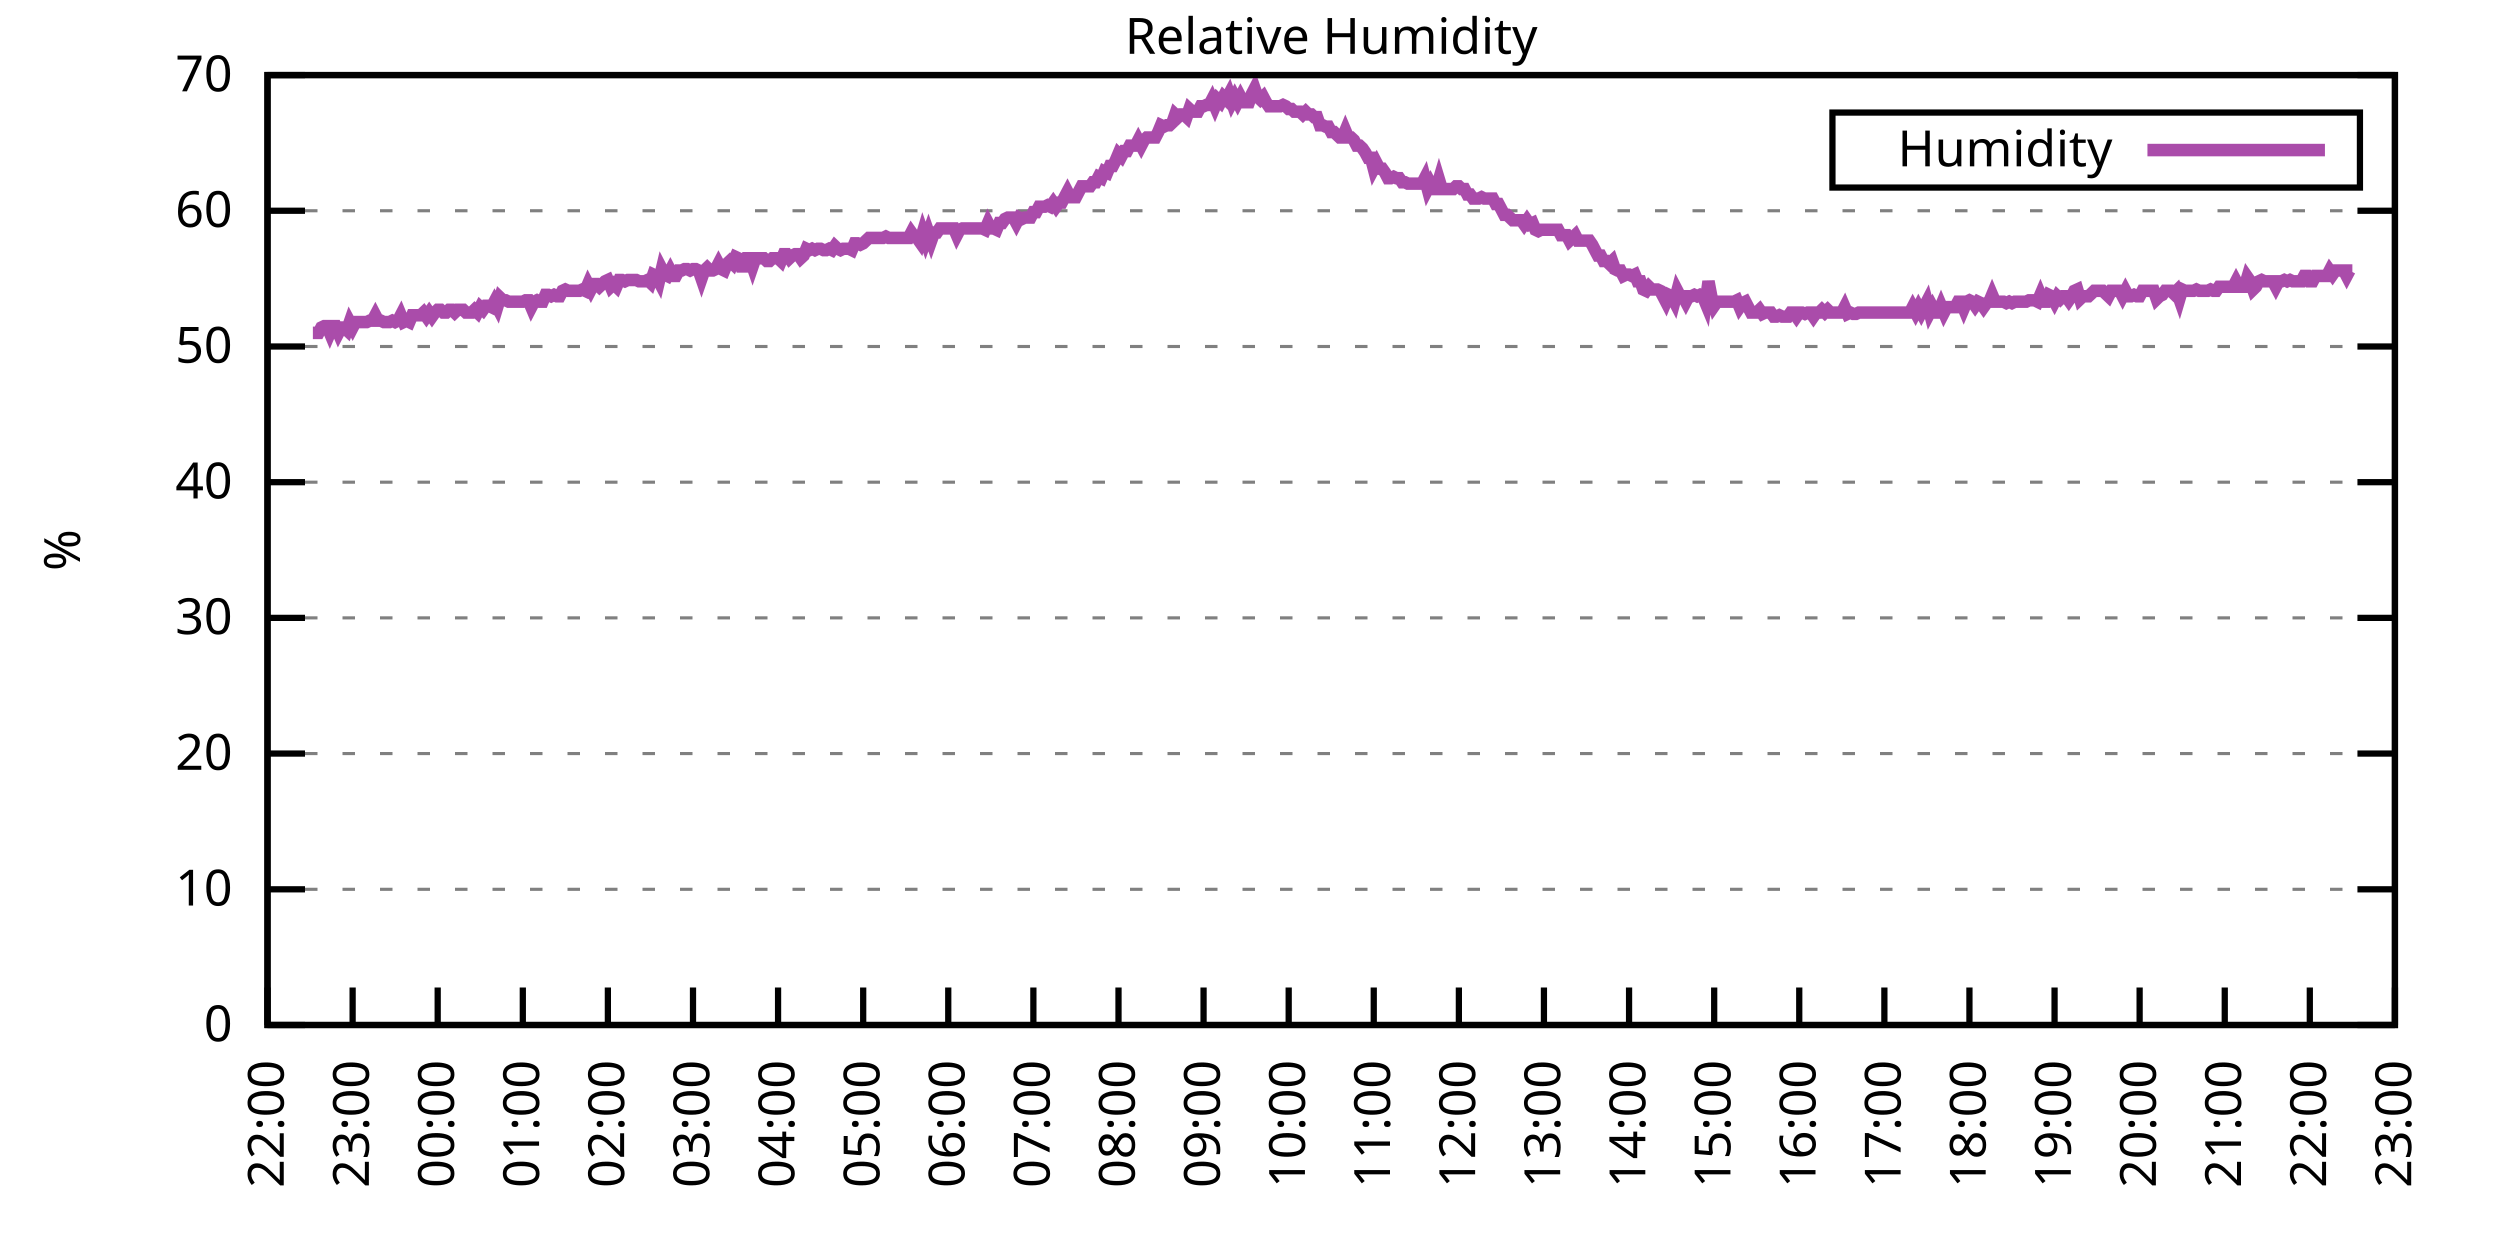
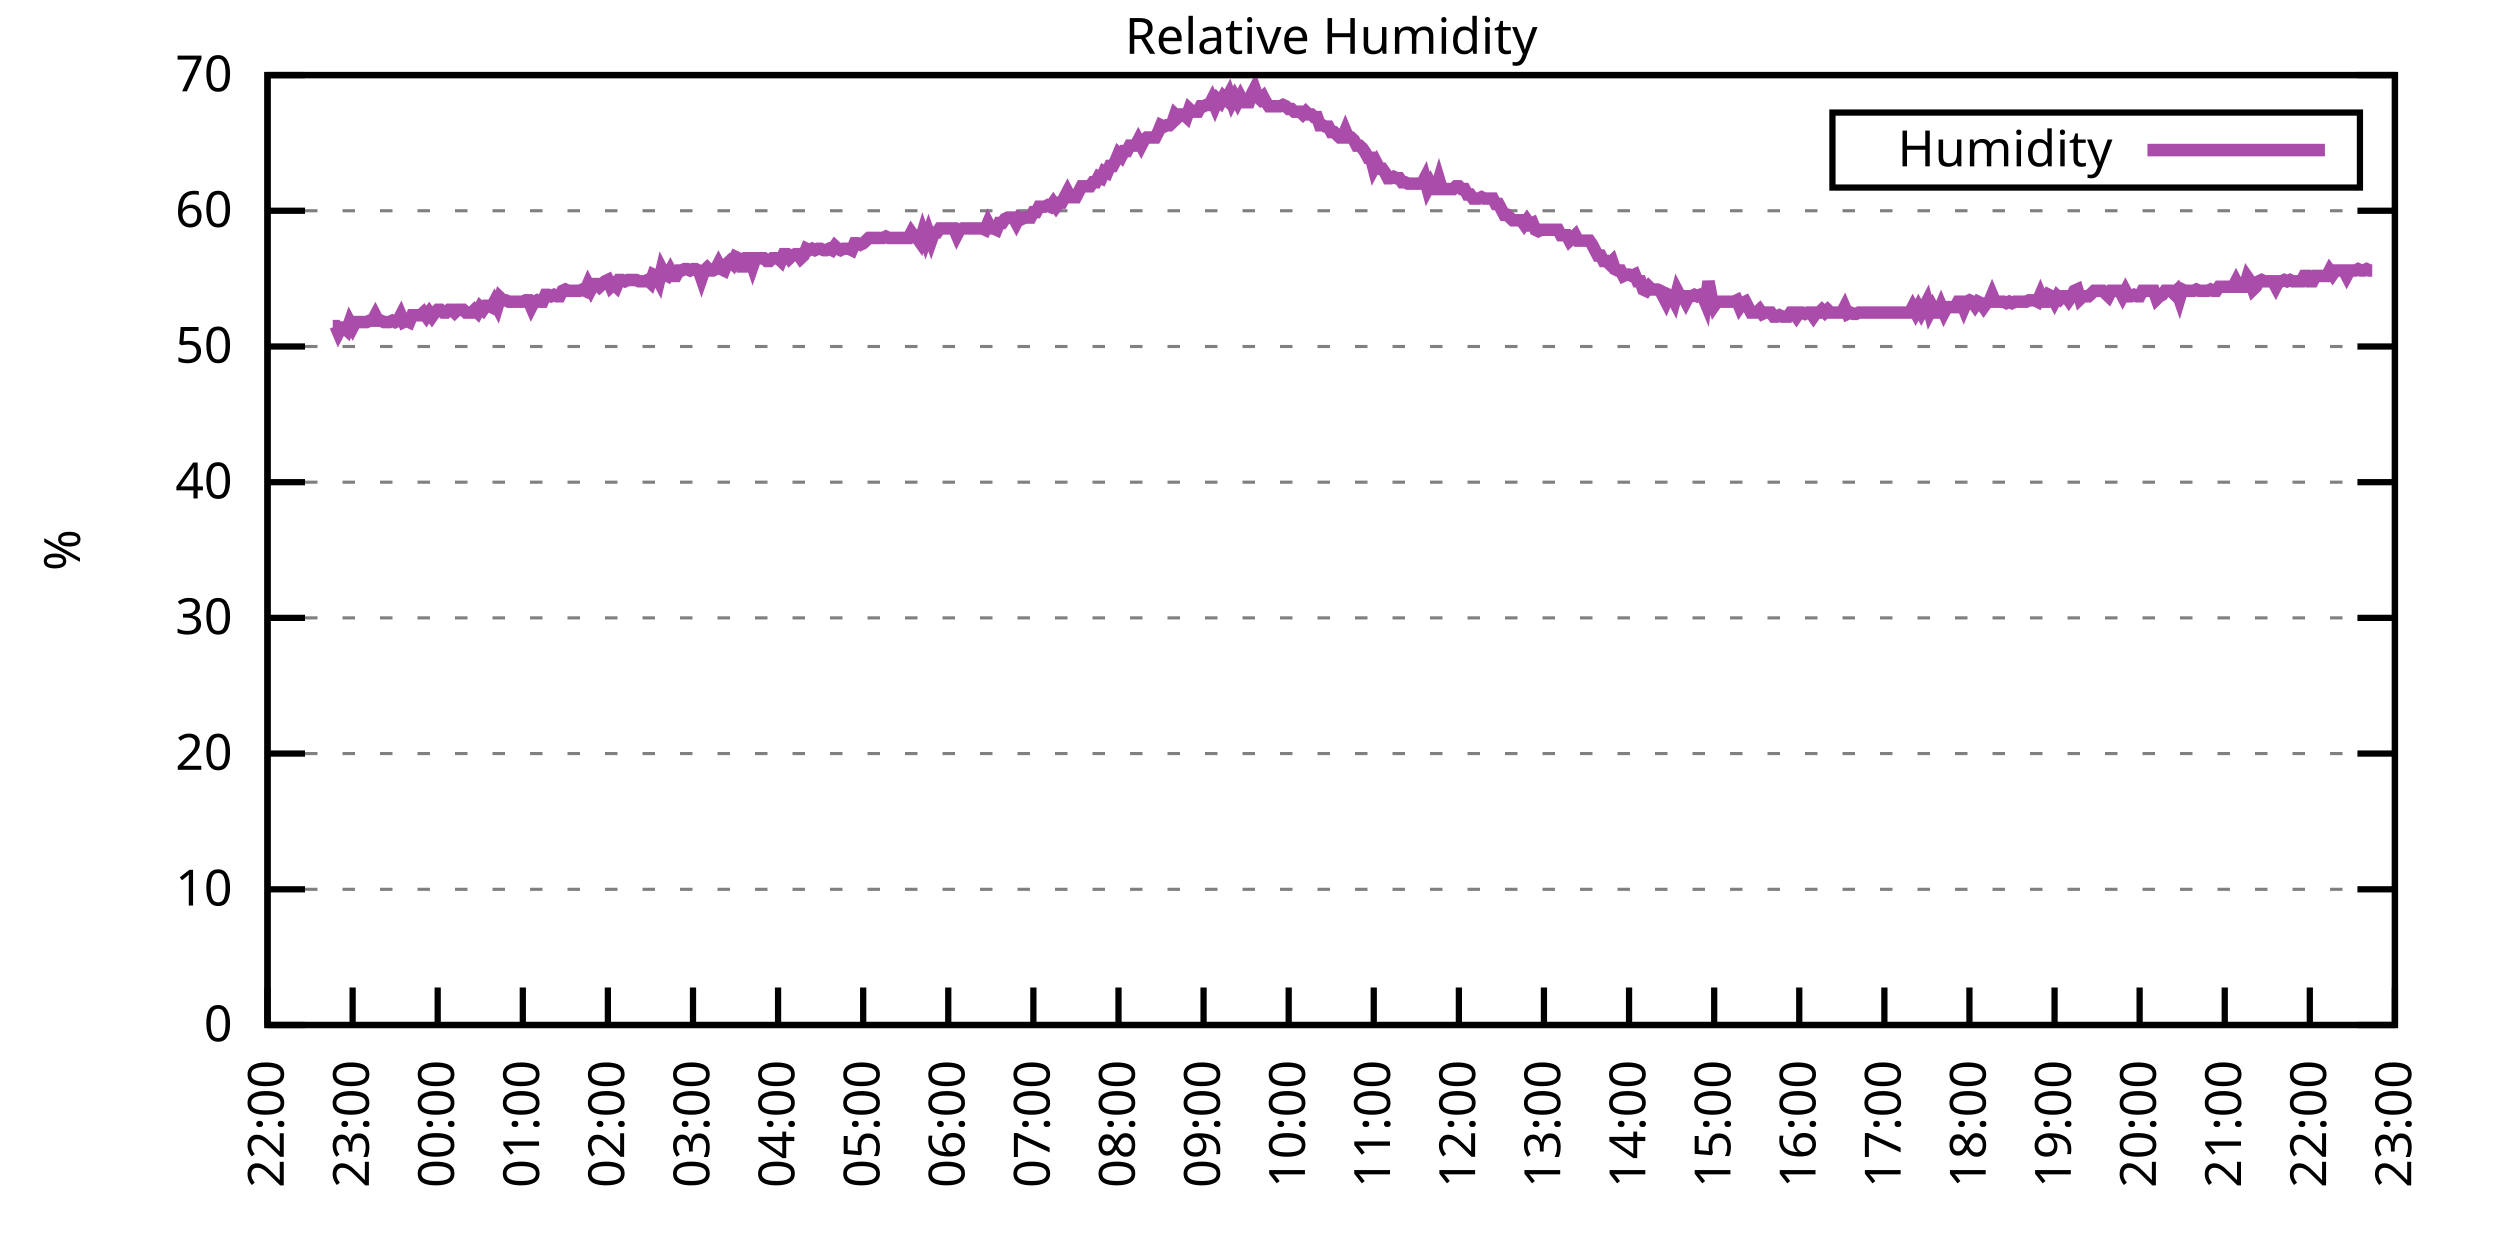
<svg xmlns="http://www.w3.org/2000/svg" xmlns:xlink="http://www.w3.org/1999/xlink" width="400" height="200" viewBox="0 0 400 200">
  <g id="gnuplot_canvas">
    <rect x="0" y="0" width="400" height="200" fill="none" />
    <defs>
      <circle id="gpDot" r="0.5" stroke-width="0.5" stroke="currentColor" />
      <path id="gpPt0" stroke-width="0.333" stroke="currentColor" d="M-1,0 h2 M0,-1 v2" />
      <path id="gpPt1" stroke-width="0.333" stroke="currentColor" d="M-1,-1 L1,1 M1,-1 L-1,1" />
      <path id="gpPt2" stroke-width="0.333" stroke="currentColor" d="M-1,0 L1,0 M0,-1 L0,1 M-1,-1 L1,1 M-1,1 L1,-1" />
      <rect id="gpPt3" stroke-width="0.333" stroke="currentColor" x="-1" y="-1" width="2" height="2" />
      <rect id="gpPt4" stroke-width="0.333" stroke="currentColor" fill="currentColor" x="-1" y="-1" width="2" height="2" />
      <circle id="gpPt5" stroke-width="0.333" stroke="currentColor" cx="0" cy="0" r="1" />
      <use xlink:href="#gpPt5" id="gpPt6" fill="currentColor" stroke="none" />
      <path id="gpPt7" stroke-width="0.333" stroke="currentColor" d="M0,-1.33 L-1.33,0.67 L1.33,0.67 z" />
      <use xlink:href="#gpPt7" id="gpPt8" fill="currentColor" stroke="none" />
      <use xlink:href="#gpPt7" id="gpPt9" stroke="currentColor" transform="rotate(180)" />
      <use xlink:href="#gpPt9" id="gpPt10" fill="currentColor" stroke="none" />
      <use xlink:href="#gpPt3" id="gpPt11" stroke="currentColor" transform="rotate(45)" />
      <use xlink:href="#gpPt11" id="gpPt12" fill="currentColor" stroke="none" />
      <path id="gpPt13" stroke-width="0.333" stroke="currentColor" d="M0,1.330 L1.265,0.411 L0.782,-1.067 L-0.782,-1.076 L-1.265,0.411 z" />
      <use xlink:href="#gpPt13" id="gpPt14" fill="currentColor" stroke="none" />
      <filter id="textbox" filterUnits="objectBoundingBox" x="0" y="0" height="1" width="1">
        <feFlood flood-color="white" flood-opacity="1" result="bgnd" />
        <feComposite in="SourceGraphic" in2="bgnd" operator="atop" />
      </filter>
      <filter id="greybox" filterUnits="objectBoundingBox" x="0" y="0" height="1" width="1">
        <feFlood flood-color="lightgrey" flood-opacity="1" result="grey" />
        <feComposite in="SourceGraphic" in2="grey" operator="atop" />
      </filter>
    </defs>
    <g fill="none" color="white" stroke="currentColor" stroke-width="1.00" stroke-linecap="butt" stroke-linejoin="miter">
</g>
    <g fill="none" color="black" stroke="currentColor" stroke-width="1.00" stroke-linecap="butt" stroke-linejoin="miter">
      <g stroke="none" shape-rendering="crispEdges">
        <polygon fill="rgb(255, 255, 255)" points="42.80,164.00 383.18,164.00 383.18,12.02 42.80,12.02 " />
      </g>
    </g>
    <g fill="none" color="black" stroke="currentColor" stroke-width="1.00" stroke-linecap="butt" stroke-linejoin="miter">
</g>
    <g fill="none" color="black" stroke="black" stroke-width="0.50" stroke-linecap="butt" stroke-linejoin="miter">
</g>
    <g fill="none" color="gray" stroke="currentColor" stroke-width="0.50" stroke-linecap="butt" stroke-linejoin="miter">
      <path stroke="gray" stroke-dasharray="2,4" class="gridline" d="M42.80,164.00 L383.19,164.00  " />
    </g>
    <g fill="none" color="gray" stroke="gray" stroke-width="1.00" stroke-linecap="butt" stroke-linejoin="miter">
</g>
    <g fill="none" color="black" stroke="currentColor" stroke-width="1.00" stroke-linecap="butt" stroke-linejoin="miter">
      <path stroke="black" d="M42.80,164.00 L48.80,164.00 M383.19,164.00 L377.19,164.00  " />
      <g transform="translate(37.20,166.60)" stroke="none" fill="black" font-family="Sans" font-size="8.00" text-anchor="end">
        <text>
          <tspan font-family="Sans"> 0</tspan>
        </text>
      </g>
    </g>
    <g fill="none" color="black" stroke="currentColor" stroke-width="1.00" stroke-linecap="butt" stroke-linejoin="miter">
</g>
    <g fill="none" color="black" stroke="black" stroke-width="0.50" stroke-linecap="butt" stroke-linejoin="miter">
</g>
    <g fill="none" color="gray" stroke="currentColor" stroke-width="0.50" stroke-linecap="butt" stroke-linejoin="miter">
      <path stroke="gray" stroke-dasharray="2,4" class="gridline" d="M42.80,142.29 L383.19,142.29  " />
    </g>
    <g fill="none" color="gray" stroke="gray" stroke-width="1.00" stroke-linecap="butt" stroke-linejoin="miter">
</g>
    <g fill="none" color="black" stroke="currentColor" stroke-width="1.00" stroke-linecap="butt" stroke-linejoin="miter">
      <path stroke="black" d="M42.80,142.29 L48.80,142.29 M383.19,142.29 L377.19,142.29  " />
      <g transform="translate(37.20,144.89)" stroke="none" fill="black" font-family="Sans" font-size="8.00" text-anchor="end">
        <text>
          <tspan font-family="Sans"> 10</tspan>
        </text>
      </g>
    </g>
    <g fill="none" color="black" stroke="currentColor" stroke-width="1.00" stroke-linecap="butt" stroke-linejoin="miter">
</g>
    <g fill="none" color="black" stroke="black" stroke-width="0.50" stroke-linecap="butt" stroke-linejoin="miter">
</g>
    <g fill="none" color="gray" stroke="currentColor" stroke-width="0.50" stroke-linecap="butt" stroke-linejoin="miter">
      <path stroke="gray" stroke-dasharray="2,4" class="gridline" d="M42.80,120.57 L383.19,120.57  " />
    </g>
    <g fill="none" color="gray" stroke="gray" stroke-width="1.00" stroke-linecap="butt" stroke-linejoin="miter">
</g>
    <g fill="none" color="black" stroke="currentColor" stroke-width="1.00" stroke-linecap="butt" stroke-linejoin="miter">
      <path stroke="black" d="M42.80,120.57 L48.80,120.57 M383.19,120.57 L377.19,120.57  " />
      <g transform="translate(37.20,123.17)" stroke="none" fill="black" font-family="Sans" font-size="8.00" text-anchor="end">
        <text>
          <tspan font-family="Sans"> 20</tspan>
        </text>
      </g>
    </g>
    <g fill="none" color="black" stroke="currentColor" stroke-width="1.00" stroke-linecap="butt" stroke-linejoin="miter">
</g>
    <g fill="none" color="black" stroke="black" stroke-width="0.50" stroke-linecap="butt" stroke-linejoin="miter">
</g>
    <g fill="none" color="gray" stroke="currentColor" stroke-width="0.50" stroke-linecap="butt" stroke-linejoin="miter">
      <path stroke="gray" stroke-dasharray="2,4" class="gridline" d="M42.80,98.86 L383.19,98.86  " />
    </g>
    <g fill="none" color="gray" stroke="gray" stroke-width="1.00" stroke-linecap="butt" stroke-linejoin="miter">
</g>
    <g fill="none" color="black" stroke="currentColor" stroke-width="1.00" stroke-linecap="butt" stroke-linejoin="miter">
      <path stroke="black" d="M42.80,98.86 L48.80,98.86 M383.19,98.86 L377.19,98.86  " />
      <g transform="translate(37.20,101.46)" stroke="none" fill="black" font-family="Sans" font-size="8.00" text-anchor="end">
        <text>
          <tspan font-family="Sans"> 30</tspan>
        </text>
      </g>
    </g>
    <g fill="none" color="black" stroke="currentColor" stroke-width="1.00" stroke-linecap="butt" stroke-linejoin="miter">
</g>
    <g fill="none" color="black" stroke="black" stroke-width="0.50" stroke-linecap="butt" stroke-linejoin="miter">
</g>
    <g fill="none" color="gray" stroke="currentColor" stroke-width="0.50" stroke-linecap="butt" stroke-linejoin="miter">
      <path stroke="gray" stroke-dasharray="2,4" class="gridline" d="M42.80,77.15 L383.19,77.15  " />
    </g>
    <g fill="none" color="gray" stroke="gray" stroke-width="1.00" stroke-linecap="butt" stroke-linejoin="miter">
</g>
    <g fill="none" color="black" stroke="currentColor" stroke-width="1.00" stroke-linecap="butt" stroke-linejoin="miter">
      <path stroke="black" d="M42.80,77.15 L48.80,77.15 M383.19,77.15 L377.19,77.15  " />
      <g transform="translate(37.20,79.75)" stroke="none" fill="black" font-family="Sans" font-size="8.00" text-anchor="end">
        <text>
          <tspan font-family="Sans"> 40</tspan>
        </text>
      </g>
    </g>
    <g fill="none" color="black" stroke="currentColor" stroke-width="1.00" stroke-linecap="butt" stroke-linejoin="miter">
</g>
    <g fill="none" color="black" stroke="black" stroke-width="0.50" stroke-linecap="butt" stroke-linejoin="miter">
</g>
    <g fill="none" color="gray" stroke="currentColor" stroke-width="0.50" stroke-linecap="butt" stroke-linejoin="miter">
      <path stroke="gray" stroke-dasharray="2,4" class="gridline" d="M42.80,55.44 L383.19,55.44  " />
    </g>
    <g fill="none" color="gray" stroke="gray" stroke-width="1.00" stroke-linecap="butt" stroke-linejoin="miter">
</g>
    <g fill="none" color="black" stroke="currentColor" stroke-width="1.00" stroke-linecap="butt" stroke-linejoin="miter">
      <path stroke="black" d="M42.80,55.44 L48.80,55.44 M383.19,55.44 L377.19,55.44  " />
      <g transform="translate(37.20,58.04)" stroke="none" fill="black" font-family="Sans" font-size="8.00" text-anchor="end">
        <text>
          <tspan font-family="Sans"> 50</tspan>
        </text>
      </g>
    </g>
    <g fill="none" color="black" stroke="currentColor" stroke-width="1.00" stroke-linecap="butt" stroke-linejoin="miter">
</g>
    <g fill="none" color="black" stroke="black" stroke-width="0.50" stroke-linecap="butt" stroke-linejoin="miter">
</g>
    <g fill="none" color="gray" stroke="currentColor" stroke-width="0.50" stroke-linecap="butt" stroke-linejoin="miter">
      <path stroke="gray" stroke-dasharray="2,4" class="gridline" d="M42.80,33.72 L383.19,33.72  " />
    </g>
    <g fill="none" color="gray" stroke="gray" stroke-width="1.00" stroke-linecap="butt" stroke-linejoin="miter">
</g>
    <g fill="none" color="black" stroke="currentColor" stroke-width="1.00" stroke-linecap="butt" stroke-linejoin="miter">
      <path stroke="black" d="M42.80,33.72 L48.80,33.72 M383.19,33.72 L377.19,33.72  " />
      <g transform="translate(37.20,36.32)" stroke="none" fill="black" font-family="Sans" font-size="8.00" text-anchor="end">
        <text>
          <tspan font-family="Sans"> 60</tspan>
        </text>
      </g>
    </g>
    <g fill="none" color="black" stroke="currentColor" stroke-width="1.00" stroke-linecap="butt" stroke-linejoin="miter">
</g>
    <g fill="none" color="black" stroke="black" stroke-width="0.50" stroke-linecap="butt" stroke-linejoin="miter">
</g>
    <g fill="none" color="gray" stroke="currentColor" stroke-width="0.50" stroke-linecap="butt" stroke-linejoin="miter">
      <path stroke="gray" stroke-dasharray="2,4" class="gridline" d="M42.80,12.01 L383.19,12.01  " />
    </g>
    <g fill="none" color="gray" stroke="gray" stroke-width="1.00" stroke-linecap="butt" stroke-linejoin="miter">
</g>
    <g fill="none" color="black" stroke="currentColor" stroke-width="1.00" stroke-linecap="butt" stroke-linejoin="miter">
      <path stroke="black" d="M42.80,12.01 L48.80,12.01 M383.19,12.01 L377.19,12.01  " />
      <g transform="translate(37.20,14.61)" stroke="none" fill="black" font-family="Sans" font-size="8.00" text-anchor="end">
        <text>
          <tspan font-family="Sans"> 70</tspan>
        </text>
      </g>
    </g>
    <g fill="none" color="black" stroke="currentColor" stroke-width="1.00" stroke-linecap="butt" stroke-linejoin="miter">
      <path stroke="black" d="M42.80,164.00 L42.80,158.00  " />
      <g transform="translate(45.40,169.60) rotate(270.00)" stroke="none" fill="black" font-family="Sans" font-size="8.00" text-anchor="end">
        <text>
          <tspan font-family="Sans">22:00</tspan>
        </text>
      </g>
    </g>
    <g fill="none" color="black" stroke="currentColor" stroke-width="1.00" stroke-linecap="butt" stroke-linejoin="miter">
      <path stroke="black" d="M56.42,164.00 L56.42,158.00  " />
      <g transform="translate(59.02,169.60) rotate(270.00)" stroke="none" fill="black" font-family="Sans" font-size="8.00" text-anchor="end">
        <text>
          <tspan font-family="Sans">23:00</tspan>
        </text>
      </g>
    </g>
    <g fill="none" color="black" stroke="currentColor" stroke-width="1.00" stroke-linecap="butt" stroke-linejoin="miter">
      <path stroke="black" d="M70.03,164.00 L70.03,158.00  " />
      <g transform="translate(72.63,169.60) rotate(270.00)" stroke="none" fill="black" font-family="Sans" font-size="8.00" text-anchor="end">
        <text>
          <tspan font-family="Sans">00:00</tspan>
        </text>
      </g>
    </g>
    <g fill="none" color="black" stroke="currentColor" stroke-width="1.00" stroke-linecap="butt" stroke-linejoin="miter">
      <path stroke="black" d="M83.65,164.00 L83.65,158.00  " />
      <g transform="translate(86.25,169.60) rotate(270.00)" stroke="none" fill="black" font-family="Sans" font-size="8.00" text-anchor="end">
        <text>
          <tspan font-family="Sans">01:00</tspan>
        </text>
      </g>
    </g>
    <g fill="none" color="black" stroke="currentColor" stroke-width="1.00" stroke-linecap="butt" stroke-linejoin="miter">
      <path stroke="black" d="M97.26,164.00 L97.26,158.00  " />
      <g transform="translate(99.86,169.60) rotate(270.00)" stroke="none" fill="black" font-family="Sans" font-size="8.00" text-anchor="end">
        <text>
          <tspan font-family="Sans">02:00</tspan>
        </text>
      </g>
    </g>
    <g fill="none" color="black" stroke="currentColor" stroke-width="1.00" stroke-linecap="butt" stroke-linejoin="miter">
      <path stroke="black" d="M110.88,164.00 L110.88,158.00  " />
      <g transform="translate(113.48,169.60) rotate(270.00)" stroke="none" fill="black" font-family="Sans" font-size="8.00" text-anchor="end">
        <text>
          <tspan font-family="Sans">03:00</tspan>
        </text>
      </g>
    </g>
    <g fill="none" color="black" stroke="currentColor" stroke-width="1.00" stroke-linecap="butt" stroke-linejoin="miter">
      <path stroke="black" d="M124.49,164.00 L124.49,158.00  " />
      <g transform="translate(127.09,169.60) rotate(270.00)" stroke="none" fill="black" font-family="Sans" font-size="8.00" text-anchor="end">
        <text>
          <tspan font-family="Sans">04:00</tspan>
        </text>
      </g>
    </g>
    <g fill="none" color="black" stroke="currentColor" stroke-width="1.00" stroke-linecap="butt" stroke-linejoin="miter">
      <path stroke="black" d="M138.11,164.00 L138.11,158.00  " />
      <g transform="translate(140.71,169.60) rotate(270.00)" stroke="none" fill="black" font-family="Sans" font-size="8.00" text-anchor="end">
        <text>
          <tspan font-family="Sans">05:00</tspan>
        </text>
      </g>
    </g>
    <g fill="none" color="black" stroke="currentColor" stroke-width="1.00" stroke-linecap="butt" stroke-linejoin="miter">
      <path stroke="black" d="M151.72,164.00 L151.72,158.00  " />
      <g transform="translate(154.32,169.60) rotate(270.00)" stroke="none" fill="black" font-family="Sans" font-size="8.00" text-anchor="end">
        <text>
          <tspan font-family="Sans">06:00</tspan>
        </text>
      </g>
    </g>
    <g fill="none" color="black" stroke="currentColor" stroke-width="1.00" stroke-linecap="butt" stroke-linejoin="miter">
      <path stroke="black" d="M165.34,164.00 L165.34,158.00  " />
      <g transform="translate(167.94,169.60) rotate(270.00)" stroke="none" fill="black" font-family="Sans" font-size="8.00" text-anchor="end">
        <text>
          <tspan font-family="Sans">07:00</tspan>
        </text>
      </g>
    </g>
    <g fill="none" color="black" stroke="currentColor" stroke-width="1.00" stroke-linecap="butt" stroke-linejoin="miter">
      <path stroke="black" d="M178.96,164.00 L178.96,158.00  " />
      <g transform="translate(181.56,169.60) rotate(270.00)" stroke="none" fill="black" font-family="Sans" font-size="8.00" text-anchor="end">
        <text>
          <tspan font-family="Sans">08:00</tspan>
        </text>
      </g>
    </g>
    <g fill="none" color="black" stroke="currentColor" stroke-width="1.00" stroke-linecap="butt" stroke-linejoin="miter">
      <path stroke="black" d="M192.57,164.00 L192.57,158.00  " />
      <g transform="translate(195.17,169.60) rotate(270.00)" stroke="none" fill="black" font-family="Sans" font-size="8.00" text-anchor="end">
        <text>
          <tspan font-family="Sans">09:00</tspan>
        </text>
      </g>
    </g>
    <g fill="none" color="black" stroke="currentColor" stroke-width="1.00" stroke-linecap="butt" stroke-linejoin="miter">
      <path stroke="black" d="M206.19,164.00 L206.19,158.00  " />
      <g transform="translate(208.79,169.60) rotate(270.00)" stroke="none" fill="black" font-family="Sans" font-size="8.00" text-anchor="end">
        <text>
          <tspan font-family="Sans">10:00</tspan>
        </text>
      </g>
    </g>
    <g fill="none" color="black" stroke="currentColor" stroke-width="1.00" stroke-linecap="butt" stroke-linejoin="miter">
      <path stroke="black" d="M219.80,164.00 L219.80,158.00  " />
      <g transform="translate(222.40,169.60) rotate(270.00)" stroke="none" fill="black" font-family="Sans" font-size="8.00" text-anchor="end">
        <text>
          <tspan font-family="Sans">11:00</tspan>
        </text>
      </g>
    </g>
    <g fill="none" color="black" stroke="currentColor" stroke-width="1.00" stroke-linecap="butt" stroke-linejoin="miter">
      <path stroke="black" d="M233.42,164.00 L233.42,158.00  " />
      <g transform="translate(236.02,169.60) rotate(270.00)" stroke="none" fill="black" font-family="Sans" font-size="8.00" text-anchor="end">
        <text>
          <tspan font-family="Sans">12:00</tspan>
        </text>
      </g>
    </g>
    <g fill="none" color="black" stroke="currentColor" stroke-width="1.00" stroke-linecap="butt" stroke-linejoin="miter">
      <path stroke="black" d="M247.03,164.00 L247.03,158.00  " />
      <g transform="translate(249.63,169.60) rotate(270.00)" stroke="none" fill="black" font-family="Sans" font-size="8.00" text-anchor="end">
        <text>
          <tspan font-family="Sans">13:00</tspan>
        </text>
      </g>
    </g>
    <g fill="none" color="black" stroke="currentColor" stroke-width="1.00" stroke-linecap="butt" stroke-linejoin="miter">
      <path stroke="black" d="M260.65,164.00 L260.65,158.00  " />
      <g transform="translate(263.25,169.60) rotate(270.00)" stroke="none" fill="black" font-family="Sans" font-size="8.00" text-anchor="end">
        <text>
          <tspan font-family="Sans">14:00</tspan>
        </text>
      </g>
    </g>
    <g fill="none" color="black" stroke="currentColor" stroke-width="1.00" stroke-linecap="butt" stroke-linejoin="miter">
      <path stroke="black" d="M274.27,164.00 L274.27,158.00  " />
      <g transform="translate(276.87,169.60) rotate(270.00)" stroke="none" fill="black" font-family="Sans" font-size="8.00" text-anchor="end">
        <text>
          <tspan font-family="Sans">15:00</tspan>
        </text>
      </g>
    </g>
    <g fill="none" color="black" stroke="currentColor" stroke-width="1.00" stroke-linecap="butt" stroke-linejoin="miter">
      <path stroke="black" d="M287.88,164.00 L287.88,158.00  " />
      <g transform="translate(290.48,169.60) rotate(270.00)" stroke="none" fill="black" font-family="Sans" font-size="8.00" text-anchor="end">
        <text>
          <tspan font-family="Sans">16:00</tspan>
        </text>
      </g>
    </g>
    <g fill="none" color="black" stroke="currentColor" stroke-width="1.00" stroke-linecap="butt" stroke-linejoin="miter">
      <path stroke="black" d="M301.50,164.00 L301.50,158.00  " />
      <g transform="translate(304.10,169.60) rotate(270.00)" stroke="none" fill="black" font-family="Sans" font-size="8.00" text-anchor="end">
        <text>
          <tspan font-family="Sans">17:00</tspan>
        </text>
      </g>
    </g>
    <g fill="none" color="black" stroke="currentColor" stroke-width="1.00" stroke-linecap="butt" stroke-linejoin="miter">
      <path stroke="black" d="M315.11,164.00 L315.11,158.00  " />
      <g transform="translate(317.71,169.60) rotate(270.00)" stroke="none" fill="black" font-family="Sans" font-size="8.00" text-anchor="end">
        <text>
          <tspan font-family="Sans">18:00</tspan>
        </text>
      </g>
    </g>
    <g fill="none" color="black" stroke="currentColor" stroke-width="1.00" stroke-linecap="butt" stroke-linejoin="miter">
      <path stroke="black" d="M328.73,164.00 L328.73,158.00  " />
      <g transform="translate(331.33,169.60) rotate(270.00)" stroke="none" fill="black" font-family="Sans" font-size="8.00" text-anchor="end">
        <text>
          <tspan font-family="Sans">19:00</tspan>
        </text>
      </g>
    </g>
    <g fill="none" color="black" stroke="currentColor" stroke-width="1.00" stroke-linecap="butt" stroke-linejoin="miter">
      <path stroke="black" d="M342.34,164.00 L342.34,158.00  " />
      <g transform="translate(344.94,169.60) rotate(270.00)" stroke="none" fill="black" font-family="Sans" font-size="8.00" text-anchor="end">
        <text>
          <tspan font-family="Sans">20:00</tspan>
        </text>
      </g>
    </g>
    <g fill="none" color="black" stroke="currentColor" stroke-width="1.00" stroke-linecap="butt" stroke-linejoin="miter">
      <path stroke="black" d="M355.96,164.00 L355.96,158.00  " />
      <g transform="translate(358.56,169.60) rotate(270.00)" stroke="none" fill="black" font-family="Sans" font-size="8.00" text-anchor="end">
        <text>
          <tspan font-family="Sans">21:00</tspan>
        </text>
      </g>
    </g>
    <g fill="none" color="black" stroke="currentColor" stroke-width="1.00" stroke-linecap="butt" stroke-linejoin="miter">
      <path stroke="black" d="M369.57,164.00 L369.57,158.00  " />
      <g transform="translate(372.17,169.60) rotate(270.00)" stroke="none" fill="black" font-family="Sans" font-size="8.00" text-anchor="end">
        <text>
          <tspan font-family="Sans">22:00</tspan>
        </text>
      </g>
    </g>
    <g fill="none" color="black" stroke="currentColor" stroke-width="1.00" stroke-linecap="butt" stroke-linejoin="miter">
      <path stroke="black" d="M383.19,164.00 L383.19,158.00  " />
      <g transform="translate(385.79,169.60) rotate(270.00)" stroke="none" fill="black" font-family="Sans" font-size="8.00" text-anchor="end">
        <text>
          <tspan font-family="Sans">23:00</tspan>
        </text>
      </g>
    </g>
    <g fill="none" color="black" stroke="currentColor" stroke-width="1.00" stroke-linecap="butt" stroke-linejoin="miter">
</g>
    <g fill="none" color="black" stroke="currentColor" stroke-width="1.00" stroke-linecap="butt" stroke-linejoin="miter">
      <path stroke="black" d="M42.80,12.01 L42.80,164.00 L383.19,164.00 L383.19,12.01 L42.80,12.01 Z  " />
    </g>
    <g fill="none" color="black" stroke="currentColor" stroke-width="1.00" stroke-linecap="butt" stroke-linejoin="miter">
</g>
    <g fill="none" color="black" stroke="currentColor" stroke-width="1.00" stroke-linecap="butt" stroke-linejoin="miter">
      <path stroke="black" d="M293.19,30.01 L293.19,18.01 L377.59,18.01 L377.59,30.01 L293.19,30.01 Z  " />
    </g>
    <g id="Relative_Humidity_plot_1">
      <g fill="none" color="white" stroke="black" stroke-width="2.00" stroke-linecap="butt" stroke-linejoin="miter">
</g>
      <g fill="none" color="black" stroke="currentColor" stroke-width="2.00" stroke-linecap="butt" stroke-linejoin="miter">
        <g transform="translate(337.99,26.61)" stroke="none" fill="black" font-family="Sans" font-size="8.00" text-anchor="end">
          <text>
            <tspan font-family="Sans">Humidity</tspan>
          </text>
        </g>
      </g>
      <g fill="none" color="black" stroke="currentColor" stroke-width="2.00" stroke-linecap="butt" stroke-linejoin="miter">
-         <path stroke="rgb(170,  76, 170)" d="M343.59,24.01 L371.99,24.01 M50.06,53.26 L50.52,53.26 L50.97,53.26 L51.42,52.40 L51.88,52.18 L52.33,52.18   L52.78,53.26 L53.24,52.18 L53.69,52.18 L54.15,53.26 L54.60,52.40 L55.05,52.40 L55.51,52.83 L55.96,51.53   L56.42,52.40 L56.87,51.53 L57.32,51.53 L57.78,51.53 L58.23,51.53 L58.68,51.53 L59.14,51.31 L59.59,51.31   L60.05,50.44 L60.50,51.31 L60.95,51.31 L61.41,51.53 L61.86,51.53 L62.32,51.53 L62.77,51.31 L63.22,51.53   L63.68,51.31 L64.13,50.44 L64.58,51.53 L65.04,51.31 L65.49,51.53 L65.95,50.44 L66.40,50.44 L66.85,50.44   L67.31,50.44 L67.76,50.01 L68.22,50.66 L68.67,50.01 L69.12,50.66 L69.58,50.01 L70.03,49.57 L70.49,49.57   L70.94,50.01 L71.39,50.01 L71.85,49.57 L72.30,49.57 L72.75,50.01 L73.21,49.57 L73.66,49.57 L74.12,49.57   L74.57,50.01 L75.02,50.01 L75.48,50.01 L75.93,49.57 L76.39,50.01 L76.84,49.14 L77.29,49.57 L77.75,48.92   L78.20,48.92 L78.65,49.14 L79.11,48.27 L79.56,49.14 L80.02,47.62 L80.47,48.05 L80.92,48.05 L81.38,48.27   L81.83,48.27 L82.29,48.27 L82.74,48.27 L83.19,48.27 L83.65,48.27 L84.10,48.05 L84.55,48.05 L85.01,49.14   L85.46,48.27 L85.92,48.05 L86.37,48.27 L86.82,48.27 L87.28,47.18 L87.73,47.18 L88.19,47.40 L88.64,47.18   L89.09,47.40 L89.55,47.40 L90.00,46.53 L90.45,46.32 L90.91,46.53 L91.36,46.53 L91.82,46.53 L92.27,46.53   L92.72,46.53 L93.18,46.32 L93.63,46.53 L94.09,45.45 L94.54,46.32 L94.99,45.45 L95.45,45.45 L95.90,45.88   L96.35,45.45 L96.81,45.01 L97.26,44.80 L97.72,45.88 L98.17,45.45 L98.62,45.88 L99.08,44.80 L99.53,44.80   L99.99,45.01 L100.44,44.80 L100.89,44.80 L101.35,44.80 L101.80,44.80 L102.25,45.01 L102.71,45.01 L103.16,45.01   L103.62,44.80 L104.07,45.23 L104.52,43.93 L104.98,44.15 L105.43,45.01 L105.89,43.06 L106.34,43.93 L106.79,44.15   L107.25,43.28 L107.70,44.15 L108.15,44.15 L108.61,43.28 L109.06,43.28 L109.52,43.06 L109.97,43.06 L110.42,43.28   L110.88,43.06 L111.33,43.06 L111.79,43.28 L112.24,44.58 L112.69,43.28 L113.15,42.84 L113.60,43.28 L114.05,43.28   L114.51,43.06 L114.96,42.19 L115.42,43.06 L115.87,43.28 L116.32,42.19 L116.78,41.76 L117.23,42.19 L117.69,41.11   L118.14,41.32 L118.59,42.63 L119.05,42.63 L119.50,41.32 L119.96,41.32 L120.41,42.63 L120.86,41.32 L121.32,41.32   L121.77,41.32 L122.22,41.32 L122.68,41.76 L123.13,41.76 L123.59,41.32 L124.04,41.32 L124.49,41.32 L124.95,41.76   L125.40,40.67 L125.86,40.67 L126.31,41.32 L126.76,40.89 L127.22,40.67 L127.67,40.67 L128.12,41.32 L128.58,40.89   L129.03,39.80 L129.49,40.02 L129.94,39.80 L130.39,40.02 L130.85,39.80 L131.30,39.80 L131.76,40.02 L132.21,40.02   L132.66,39.80 L133.12,40.02 L133.57,39.37 L134.02,39.80 L134.48,40.02 L134.93,39.80 L135.39,39.80 L135.84,39.80   L136.29,40.02 L136.75,38.93 L137.20,38.93 L137.66,39.15 L138.11,38.93 L138.56,38.50 L139.02,38.07 L139.47,38.07   L139.92,38.07 L140.38,38.07 L140.83,38.07 L141.29,38.07 L141.74,37.85 L142.19,38.07 L142.65,38.07 L143.10,38.07   L143.56,38.07 L144.01,38.07 L144.46,38.07 L144.92,38.07 L145.37,38.07 L145.82,37.20 L146.28,37.85 L146.73,38.07   L147.19,38.72 L147.64,37.20 L148.09,38.50 L148.55,37.20 L149.00,38.50 L149.46,37.20 L149.91,37.20 L150.36,36.55   L150.82,36.55 L151.27,36.55 L151.72,36.55 L152.18,36.55 L152.63,36.55 L153.09,37.63 L153.54,36.76 L153.99,36.55   L154.45,36.55 L154.90,36.55 L155.36,36.55 L155.81,36.55 L156.26,36.55 L156.72,36.55 L157.17,36.55 L157.62,36.76   L158.08,35.68 L158.53,36.55 L158.99,36.55 L159.44,36.76 L159.89,35.68 L160.35,35.68 L160.80,35.03 L161.26,34.81   L161.71,34.81 L162.16,34.81 L162.62,35.68 L163.07,34.81 L163.52,35.03 L163.98,34.81 L164.43,34.81 L164.89,34.81   L165.34,33.94 L165.79,33.94 L166.25,33.07 L166.70,33.07 L167.16,33.07 L167.61,32.85 L168.06,33.07 L168.52,32.42   L168.97,33.07 L169.43,32.42 L169.88,32.42 L170.33,31.55 L170.79,30.68 L171.24,31.55 L171.69,31.55 L172.15,31.55   L172.60,30.68 L173.06,29.81 L173.51,29.81 L173.96,29.81 L174.42,29.81 L174.87,29.16 L175.33,29.16 L175.78,28.29   L176.23,28.51 L176.69,27.43 L177.14,27.64 L177.59,26.56 L178.05,26.56 L178.50,25.69 L178.96,24.60 L179.41,25.04   L179.86,24.17 L180.32,24.17 L180.77,23.30 L181.23,23.30 L181.68,23.30 L182.13,22.43 L182.59,23.30 L183.04,22.43   L183.49,22.00 L183.95,22.00 L184.40,22.00 L184.86,22.00 L185.31,21.13 L185.76,20.04 L186.22,20.26 L186.67,20.04   L187.13,20.04 L187.58,19.61 L188.03,18.31 L188.49,18.74 L188.94,18.31 L189.39,18.31 L189.85,18.74 L190.30,17.44   L190.76,17.87 L191.21,17.87 L191.66,17.87 L192.12,17.00 L192.57,17.00 L193.03,16.79 L193.48,16.79 L193.93,15.92   L194.39,17.00 L194.84,15.92 L195.29,16.35 L195.75,15.48 L196.20,15.92 L196.66,15.05 L197.11,16.35 L197.56,15.48   L198.02,16.35 L198.47,15.48 L198.93,16.35 L199.38,16.35 L199.83,16.35 L200.29,15.05 L200.74,14.18 L201.19,15.48   L201.65,15.92 L202.10,15.48 L202.56,16.35 L203.01,17.00 L203.46,17.00 L203.92,17.00 L204.37,17.00 L204.83,17.00   L205.28,16.79 L205.73,17.00 L206.19,17.44 L206.64,17.44 L207.09,17.87 L207.55,17.87 L208.00,17.87 L208.46,18.31   L208.91,17.87 L209.36,18.31 L209.82,18.31 L210.27,18.74 L210.73,18.74 L211.18,20.04 L211.63,20.04 L212.09,20.26   L212.54,20.26 L213.00,21.13 L213.45,21.13 L213.90,21.56 L214.36,22.00 L214.81,22.00 L215.26,20.91 L215.72,22.00   L216.17,22.00 L216.63,22.43 L217.08,23.30 L217.53,23.30 L217.99,23.73 L218.44,24.39 L218.90,25.25 L219.35,25.25   L219.80,26.99 L220.26,26.12 L220.71,26.99 L221.16,26.99 L221.62,27.64 L222.07,28.51 L222.53,28.51 L222.98,28.29   L223.43,28.51 L223.89,28.51 L224.34,29.16 L224.80,29.16 L225.25,29.38 L225.70,29.38 L226.16,29.38 L226.61,29.38   L227.06,29.38 L227.52,29.38 L227.97,28.51 L228.43,30.25 L228.88,29.38 L229.33,30.25 L229.79,30.25 L230.24,28.73   L230.70,30.25 L231.15,30.25 L231.60,30.25 L232.06,30.25 L232.51,30.25 L232.96,29.81 L233.42,29.81 L233.87,30.25   L234.33,30.25 L234.78,31.12 L235.23,31.12 L235.69,31.77 L236.14,31.77 L236.60,31.77 L237.05,31.55 L237.50,31.77   L237.96,31.77 L238.41,31.77 L238.86,31.77 L239.32,32.64 L239.77,32.64 L240.23,33.51 L240.68,34.37 L241.13,34.37   L241.59,34.81 L242.04,35.24 L242.50,35.24 L242.95,35.24 L243.40,35.24 L243.86,35.89 L244.31,35.24 L244.76,35.89   L245.22,35.68 L245.67,36.76 L246.13,36.98 L246.58,36.76 L247.03,36.76 L247.49,36.76 L247.94,36.76 L248.40,36.76   L248.85,36.76 L249.30,36.76 L249.76,37.63 L250.21,37.63 L250.66,37.63 L251.12,38.50 L251.57,38.07 L252.03,37.63   L252.48,38.50 L252.93,38.50 L253.39,38.50 L253.84,38.50 L254.30,38.50 L254.75,39.15 L255.20,40.02 L255.66,40.89   L256.11,40.89 L256.56,41.76 L257.02,41.76 L257.47,42.19 L257.93,41.76 L258.38,43.06 L258.83,43.28 L259.29,43.28   L259.74,44.15 L260.20,43.93 L260.65,43.93 L261.10,44.15 L261.56,43.93 L262.01,45.01 L262.47,45.01 L262.92,46.32   L263.37,46.53 L263.83,45.88 L264.28,46.32 L264.73,46.32 L265.19,46.32 L265.64,46.53 L266.10,47.40 L266.55,48.27   L267.00,47.18 L267.46,47.40 L267.91,48.27 L268.37,46.53 L268.82,47.40 L269.27,47.40 L269.73,48.27 L270.18,47.40   L270.63,47.40 L271.09,47.18 L271.54,47.40 L272.00,47.18 L272.45,47.40 L272.90,48.49 L273.36,45.01 L273.81,47.40   L274.27,48.92 L274.72,48.27 L275.17,48.27 L275.63,48.27 L276.08,48.27 L276.53,48.27 L276.99,48.27 L277.44,48.27   L277.90,48.05 L278.35,49.14 L278.80,48.49 L279.26,48.27 L279.71,49.14 L280.17,50.01 L280.62,50.01 L281.07,50.01   L281.53,49.57 L281.98,50.22 L282.43,50.01 L282.89,50.01 L283.34,50.01 L283.80,50.66 L284.25,50.66 L284.70,50.44   L285.16,50.66 L285.61,50.66 L286.07,50.66 L286.52,50.01 L286.97,50.01 L287.43,50.66 L287.88,50.01 L288.33,50.01   L288.79,50.22 L289.24,50.01 L289.70,50.01 L290.15,50.66 L290.60,50.01 L291.06,50.01 L291.51,49.57 L291.97,50.01   L292.42,49.57 L292.87,50.01 L293.33,50.01 L293.78,50.01 L294.23,50.01 L294.69,50.01 L295.14,49.14 L295.60,50.22   L296.05,50.01 L296.50,50.22 L296.96,50.22 L297.41,50.01 L297.87,50.01 L298.32,50.01 L298.77,50.01 L299.23,50.01   L299.68,50.01 L300.13,50.01 L300.59,50.01 L301.04,50.01 L301.50,50.01 L301.95,50.01 L302.40,50.01 L302.86,50.01   L303.31,50.01 L303.77,50.01 L304.22,50.01 L304.67,50.01 L305.13,50.01 L305.58,50.01 L306.03,49.14 L306.49,50.01   L306.94,49.14 L307.40,50.01 L307.85,49.14 L308.30,48.27 L308.76,50.01 L309.21,49.14 L309.67,50.01 L310.12,50.01   L310.57,48.92 L311.03,50.01 L311.48,49.14 L311.94,49.14 L312.39,49.14 L312.84,49.14 L313.30,48.27 L313.75,48.27   L314.20,49.36 L314.66,48.27 L315.11,48.05 L315.57,48.27 L316.02,48.92 L316.47,48.27 L316.93,48.49 L317.38,49.14   L317.84,48.49 L318.29,48.27 L318.74,47.18 L319.20,48.27 L319.65,48.27 L320.10,48.27 L320.56,48.27 L321.01,48.49   L321.47,48.27 L321.92,48.49 L322.37,48.27 L322.83,48.27 L323.28,48.27 L323.74,48.27 L324.19,48.27 L324.64,48.05   L325.10,48.05 L325.55,48.05 L326.00,48.27 L326.46,47.18 L326.91,48.27 L327.37,48.27 L327.82,47.18 L328.27,47.40   L328.73,48.27 L329.18,47.40 L329.64,47.84 L330.09,47.40 L330.54,47.40 L331.00,48.05 L331.45,47.40 L331.90,46.53   L332.36,46.32 L332.81,47.84 L333.27,47.40 L333.72,47.40 L334.17,47.40 L334.63,46.97 L335.08,46.53 L335.54,46.53   L335.99,46.53 L336.44,46.53 L336.90,46.97 L337.35,47.40 L337.80,46.53 L338.26,46.53 L338.71,46.53 L339.17,46.53   L339.62,47.40 L340.07,46.53 L340.53,47.40 L340.98,47.40 L341.44,47.18 L341.89,47.40 L342.34,47.40 L342.80,46.53   L343.25,46.53 L343.70,46.53 L344.16,46.53 L344.61,46.53 L345.07,47.84 L345.52,47.40 L345.97,47.18 L346.43,46.53   L346.88,46.53 L347.34,46.53 L347.79,46.97 L348.24,46.53 L348.70,47.84 L349.15,46.32 L349.60,46.53 L350.06,46.53   L350.51,46.53 L350.97,46.53 L351.42,46.32 L351.87,46.53 L352.33,46.53 L352.78,46.53 L353.24,46.53 L353.69,46.32   L354.14,46.53 L354.60,46.53 L355.05,45.88 L355.50,45.88 L355.96,45.88 L356.41,45.88 L356.87,45.88 L357.32,45.88   L357.77,45.01 L358.23,45.88 L358.68,45.88 L359.14,45.88 L359.59,44.36 L360.04,45.01 L360.50,46.32 L360.95,45.88   L361.41,45.01 L361.86,44.80 L362.31,45.01 L362.77,45.01 L363.22,45.01 L363.67,45.01 L364.13,45.88 L364.58,45.01   L365.04,45.01 L365.49,44.80 L365.94,45.01 L366.40,44.80 L366.85,45.01 L367.31,45.01 L367.76,45.01 L368.21,45.01   L368.67,44.15 L369.12,44.15 L369.57,45.01 L370.03,45.01 L370.48,44.15 L370.94,44.15 L371.39,44.15 L371.84,44.15   L372.30,44.15 L372.75,43.28 L373.21,43.93 L373.66,43.28 L374.11,43.28 L374.57,43.28 L375.02,43.28 L375.47,44.15   L375.93,43.28 L376.38,43.28  " />
+         <path stroke="rgb(170,  76, 170)" d="M343.59,24.01 L371.99,24.01 M53.24,52.18 L53.69,52.18 L54.15,53.26 L54.60,52.40 L55.05,52.40 L55.51,52.83   L55.96,51.53 L56.42,52.40 L56.87,51.53 L57.32,51.53 L57.78,51.53 L58.23,51.53 L58.68,51.53 L59.14,51.31   L59.59,51.31 L60.05,50.44 L60.50,51.31 L60.95,51.31 L61.41,51.53 L61.86,51.53 L62.32,51.53 L62.77,51.31   L63.22,51.53 L63.68,51.31 L64.13,50.44 L64.58,51.53 L65.04,51.31 L65.49,51.53 L65.95,50.44 L66.40,50.44   L66.85,50.44 L67.31,50.44 L67.76,50.01 L68.22,50.66 L68.67,50.01 L69.12,50.66 L69.58,50.01 L70.03,49.57   L70.49,49.57 L70.94,50.01 L71.39,50.01 L71.85,49.57 L72.30,49.57 L72.75,50.01 L73.21,49.57 L73.66,49.57   L74.12,49.57 L74.57,50.01 L75.02,50.01 L75.48,50.01 L75.93,49.57 L76.39,50.01 L76.84,49.14 L77.29,49.57   L77.75,48.92 L78.20,48.92 L78.65,49.14 L79.11,48.27 L79.56,49.14 L80.02,47.62 L80.47,48.05 L80.92,48.05   L81.38,48.27 L81.83,48.27 L82.29,48.27 L82.74,48.27 L83.19,48.27 L83.65,48.27 L84.10,48.05 L84.55,48.05   L85.01,49.14 L85.46,48.27 L85.92,48.05 L86.37,48.27 L86.82,48.27 L87.28,47.18 L87.73,47.18 L88.19,47.40   L88.64,47.18 L89.09,47.40 L89.55,47.40 L90.00,46.53 L90.45,46.32 L90.91,46.53 L91.36,46.53 L91.82,46.53   L92.27,46.53 L92.72,46.53 L93.18,46.32 L93.63,46.53 L94.09,45.45 L94.54,46.32 L94.99,45.45 L95.45,45.45   L95.90,45.88 L96.35,45.45 L96.81,45.01 L97.26,44.80 L97.72,45.88 L98.17,45.45 L98.62,45.88 L99.08,44.80   L99.53,44.80 L99.99,45.01 L100.44,44.80 L100.89,44.80 L101.35,44.80 L101.80,44.80 L102.25,45.01 L102.71,45.01   L103.16,45.01 L103.62,44.80 L104.07,45.23 L104.52,43.93 L104.98,44.15 L105.43,45.01 L105.89,43.06 L106.34,43.93   L106.79,44.15 L107.25,43.28 L107.70,44.15 L108.15,44.15 L108.61,43.28 L109.06,43.28 L109.52,43.06 L109.97,43.06   L110.42,43.28 L110.88,43.06 L111.33,43.06 L111.79,43.28 L112.24,44.58 L112.69,43.28 L113.15,42.84 L113.60,43.28   L114.05,43.28 L114.51,43.06 L114.96,42.19 L115.42,43.06 L115.87,43.28 L116.32,42.19 L116.78,41.76 L117.23,42.19   L117.69,41.11 L118.14,41.32 L118.59,42.63 L119.05,42.63 L119.50,41.32 L119.96,41.32 L120.41,42.63 L120.86,41.32   L121.32,41.32 L121.77,41.32 L122.22,41.32 L122.68,41.76 L123.13,41.76 L123.59,41.32 L124.04,41.32 L124.49,41.32   L124.95,41.76 L125.40,40.67 L125.86,40.67 L126.31,41.32 L126.76,40.89 L127.22,40.67 L127.67,40.67 L128.12,41.32   L128.58,40.89 L129.03,39.80 L129.49,40.02 L129.94,39.80 L130.39,40.02 L130.85,39.80 L131.30,39.80 L131.76,40.02   L132.21,40.02 L132.66,39.80 L133.12,40.02 L133.57,39.37 L134.02,39.80 L134.48,40.02 L134.93,39.80 L135.39,39.80   L135.84,39.80 L136.29,40.02 L136.75,38.93 L137.20,38.93 L137.66,39.15 L138.11,38.93 L138.56,38.50 L139.02,38.07   L139.47,38.07 L139.92,38.07 L140.38,38.07 L140.83,38.07 L141.29,38.07 L141.74,37.85 L142.19,38.07 L142.65,38.07   L143.10,38.07 L143.56,38.07 L144.01,38.07 L144.46,38.07 L144.92,38.07 L145.37,38.07 L145.82,37.20 L146.28,37.85   L146.73,38.07 L147.19,38.72 L147.64,37.20 L148.09,38.50 L148.55,37.20 L149.00,38.50 L149.46,37.20 L149.91,37.20   L150.36,36.55 L150.82,36.55 L151.27,36.55 L151.72,36.55 L152.18,36.55 L152.63,36.55 L153.09,37.63 L153.54,36.76   L153.99,36.55 L154.45,36.55 L154.90,36.55 L155.36,36.55 L155.81,36.55 L156.26,36.55 L156.72,36.55 L157.17,36.55   L157.62,36.76 L158.08,35.68 L158.53,36.55 L158.99,36.55 L159.44,36.76 L159.89,35.68 L160.35,35.68 L160.80,35.03   L161.26,34.81 L161.71,34.81 L162.16,34.81 L162.62,35.68 L163.07,34.81 L163.52,35.03 L163.98,34.81 L164.43,34.81   L164.89,34.81 L165.34,33.94 L165.79,33.94 L166.25,33.07 L166.70,33.07 L167.16,33.07 L167.61,32.85 L168.06,33.07   L168.52,32.42 L168.97,33.07 L169.43,32.42 L169.88,32.42 L170.33,31.55 L170.79,30.68 L171.24,31.55 L171.69,31.55   L172.15,31.55 L172.60,30.68 L173.06,29.81 L173.51,29.81 L173.96,29.81 L174.42,29.81 L174.87,29.16 L175.33,29.16   L175.78,28.29 L176.23,28.51 L176.69,27.43 L177.14,27.64 L177.59,26.56 L178.05,26.56 L178.50,25.69 L178.96,24.60   L179.41,25.04 L179.86,24.17 L180.32,24.17 L180.77,23.30 L181.23,23.30 L181.68,23.30 L182.13,22.43 L182.59,23.30   L183.04,22.43 L183.49,22.00 L183.95,22.00 L184.40,22.00 L184.86,22.00 L185.31,21.13 L185.76,20.04 L186.22,20.26   L186.67,20.04 L187.13,20.04 L187.58,19.61 L188.03,18.31 L188.49,18.74 L188.94,18.31 L189.39,18.31 L189.85,18.74   L190.30,17.44 L190.76,17.87 L191.21,17.87 L191.66,17.87 L192.12,17.00 L192.57,17.00 L193.03,16.79 L193.48,16.79   L193.93,15.92 L194.39,17.00 L194.84,15.92 L195.29,16.35 L195.75,15.48 L196.20,15.92 L196.66,15.05 L197.11,16.35   L197.56,15.48 L198.02,16.35 L198.47,15.48 L198.93,16.35 L199.38,16.35 L199.83,16.35 L200.29,15.05 L200.74,14.18   L201.19,15.48 L201.65,15.92 L202.10,15.48 L202.56,16.35 L203.01,17.00 L203.46,17.00 L203.92,17.00 L204.37,17.00   L204.83,17.00 L205.28,16.79 L205.73,17.00 L206.19,17.44 L206.64,17.44 L207.09,17.87 L207.55,17.87 L208.00,17.87   L208.46,18.31 L208.91,17.87 L209.36,18.31 L209.82,18.31 L210.27,18.74 L210.73,18.74 L211.18,20.04 L211.63,20.04   L212.09,20.26 L212.54,20.26 L213.00,21.13 L213.45,21.13 L213.90,21.56 L214.36,22.00 L214.81,22.00 L215.26,20.91   L215.72,22.00 L216.17,22.00 L216.63,22.43 L217.08,23.30 L217.53,23.30 L217.99,23.73 L218.44,24.39 L218.90,25.25   L219.35,25.25 L219.80,26.99 L220.26,26.12 L220.71,26.99 L221.16,26.99 L221.62,27.64 L222.07,28.51 L222.53,28.51   L222.98,28.29 L223.43,28.51 L223.89,28.51 L224.34,29.16 L224.80,29.16 L225.25,29.38 L225.70,29.38 L226.16,29.38   L226.61,29.38 L227.06,29.38 L227.52,29.38 L227.97,28.51 L228.43,30.25 L228.88,29.38 L229.33,30.25 L229.79,30.25   L230.24,28.73 L230.70,30.25 L231.15,30.25 L231.60,30.25 L232.06,30.25 L232.51,30.25 L232.96,29.81 L233.42,29.81   L233.87,30.25 L234.33,30.25 L234.78,31.12 L235.23,31.12 L235.69,31.77 L236.14,31.77 L236.60,31.77 L237.05,31.55   L237.50,31.77 L237.96,31.77 L238.41,31.77 L238.86,31.77 L239.32,32.64 L239.77,32.64 L240.23,33.51 L240.68,34.37   L241.13,34.37 L241.59,34.81 L242.04,35.24 L242.50,35.24 L242.95,35.24 L243.40,35.24 L243.86,35.89 L244.31,35.24   L244.76,35.89 L245.22,35.68 L245.67,36.76 L246.13,36.98 L246.58,36.76 L247.03,36.76 L247.49,36.76 L247.94,36.76   L248.40,36.76 L248.85,36.76 L249.30,36.76 L249.76,37.63 L250.21,37.63 L250.66,37.63 L251.12,38.50 L251.57,38.07   L252.03,37.63 L252.48,38.50 L252.93,38.50 L253.39,38.50 L253.84,38.50 L254.30,38.50 L254.75,39.15 L255.20,40.02   L255.66,40.89 L256.11,40.89 L256.56,41.76 L257.02,41.76 L257.47,42.19 L257.93,41.76 L258.38,43.06 L258.83,43.28   L259.29,43.28 L259.74,44.15 L260.20,43.93 L260.65,43.93 L261.10,44.15 L261.56,43.93 L262.01,45.01 L262.47,45.01   L262.92,46.32 L263.37,46.53 L263.83,45.88 L264.28,46.32 L264.73,46.32 L265.19,46.32 L265.64,46.53 L266.10,47.40   L266.55,48.27 L267.00,47.18 L267.46,47.40 L267.91,48.27 L268.37,46.53 L268.82,47.40 L269.27,47.40 L269.73,48.27   L270.18,47.40 L270.63,47.40 L271.09,47.18 L271.54,47.40 L272.00,47.18 L272.45,47.40 L272.90,48.49 L273.36,45.01   L273.81,47.40 L274.27,48.92 L274.72,48.27 L275.17,48.27 L275.63,48.27 L276.08,48.27 L276.53,48.27 L276.99,48.27   L277.44,48.27 L277.90,48.05 L278.35,49.14 L278.80,48.49 L279.26,48.27 L279.71,49.14 L280.17,50.01 L280.62,50.01   L281.07,50.01 L281.53,49.57 L281.98,50.22 L282.43,50.01 L282.89,50.01 L283.34,50.01 L283.80,50.66 L284.25,50.66   L284.70,50.44 L285.16,50.66 L285.61,50.66 L286.07,50.66 L286.52,50.01 L286.97,50.01 L287.43,50.66 L287.88,50.01   L288.33,50.01 L288.79,50.22 L289.24,50.01 L289.70,50.01 L290.15,50.66 L290.60,50.01 L291.06,50.01 L291.51,49.57   L291.97,50.01 L292.42,49.57 L292.87,50.01 L293.33,50.01 L293.78,50.01 L294.23,50.01 L294.69,50.01 L295.14,49.14   L295.60,50.22 L296.05,50.01 L296.50,50.22 L296.96,50.22 L297.41,50.01 L297.87,50.01 L298.32,50.01 L298.77,50.01   L299.23,50.01 L299.68,50.01 L300.13,50.01 L300.59,50.01 L301.04,50.01 L301.50,50.01 L301.95,50.01 L302.40,50.01   L302.86,50.01 L303.31,50.01 L303.77,50.01 L304.22,50.01 L304.67,50.01 L305.13,50.01 L305.58,50.01 L306.03,49.14   L306.49,50.01 L306.94,49.14 L307.40,50.01 L307.85,49.14 L308.30,48.27 L308.76,50.01 L309.21,49.14 L309.67,50.01   L310.12,50.01 L310.57,48.92 L311.03,50.01 L311.48,49.14 L311.94,49.14 L312.39,49.14 L312.84,49.14 L313.30,48.27   L313.75,48.27 L314.20,49.36 L314.66,48.27 L315.11,48.05 L315.57,48.27 L316.02,48.92 L316.47,48.27 L316.93,48.49   L317.38,49.14 L317.84,48.49 L318.29,48.27 L318.74,47.18 L319.20,48.27 L319.65,48.27 L320.10,48.27 L320.56,48.27   L321.01,48.49 L321.47,48.27 L321.92,48.49 L322.37,48.27 L322.83,48.27 L323.28,48.27 L323.74,48.27 L324.19,48.27   L324.64,48.05 L325.10,48.05 L325.55,48.05 L326.00,48.27 L326.46,47.18 L326.91,48.27 L327.37,48.27 L327.82,47.18   L328.27,47.40 L328.73,48.27 L329.18,47.40 L329.64,47.84 L330.09,47.40 L330.54,47.40 L331.00,48.05 L331.45,47.40   L331.90,46.53 L332.36,46.32 L332.81,47.84 L333.27,47.40 L333.72,47.40 L334.17,47.40 L334.63,46.97 L335.08,46.53   L335.54,46.53 L335.99,46.53 L336.44,46.53 L336.90,46.97 L337.35,47.40 L337.80,46.53 L338.26,46.53 L338.71,46.53   L339.17,46.53 L339.62,47.40 L340.07,46.53 L340.53,47.40 L340.98,47.40 L341.44,47.18 L341.89,47.40 L342.34,47.40   L342.80,46.53 L343.25,46.53 L343.70,46.53 L344.16,46.53 L344.61,46.53 L345.07,47.84 L345.52,47.40 L345.97,47.18   L346.43,46.53 L346.88,46.53 L347.34,46.53 L347.79,46.97 L348.24,46.53 L348.70,47.84 L349.15,46.32 L349.60,46.53   L350.06,46.53 L350.51,46.53 L350.97,46.53 L351.42,46.32 L351.87,46.53 L352.33,46.53 L352.78,46.53 L353.24,46.53   L353.69,46.32 L354.14,46.53 L354.60,46.53 L355.05,45.88 L355.50,45.88 L355.96,45.88 L356.41,45.88 L356.87,45.88   L357.32,45.88 L357.77,45.01 L358.23,45.88 L358.68,45.88 L359.14,45.88 L359.59,44.36 L360.04,45.01 L360.50,46.32   L360.95,45.88 L361.41,45.01 L361.86,44.80 L362.31,45.01 L362.77,45.01 L363.22,45.01 L363.67,45.01 L364.13,45.88   L364.58,45.01 L365.04,45.01 L365.49,44.80 L365.94,45.01 L366.40,44.80 L366.85,45.01 L367.31,45.01 L367.76,45.01   L368.21,45.01 L368.67,44.15 L369.12,44.15 L369.57,45.01 L370.03,45.01 L370.48,44.15 L370.94,44.15 L371.39,44.15   L371.84,44.15 L372.30,44.15 L372.75,43.28 L373.21,43.93 L373.66,43.28 L374.11,43.28 L374.57,43.28 L375.02,43.28   L375.47,44.15 L375.93,43.28 L376.38,43.28 L376.84,43.28 L377.29,43.06 L377.74,43.28 L378.20,43.28 L378.65,43.06   L379.11,43.28 L379.56,43.28  " />
      </g>
    </g>
    <g fill="none" color="black" stroke="currentColor" stroke-width="2.00" stroke-linecap="butt" stroke-linejoin="miter">
</g>
    <g fill="none" color="black" stroke="black" stroke-width="1.00" stroke-linecap="butt" stroke-linejoin="miter">
</g>
    <g fill="none" color="black" stroke="currentColor" stroke-width="1.00" stroke-linecap="butt" stroke-linejoin="miter">
      <path stroke="black" d="M42.80,12.01 L42.80,164.00 L383.19,164.00 L383.19,12.01 L42.80,12.01 Z  " />
      <g transform="translate(12.80,88.01) rotate(270.00)" stroke="none" fill="black" font-family="Sans" font-size="8.00" text-anchor="middle">
        <text>
          <tspan font-family="Sans">%</tspan>
        </text>
      </g>
    </g>
    <g fill="none" color="black" stroke="currentColor" stroke-width="1.00" stroke-linecap="butt" stroke-linejoin="miter">
</g>
    <g fill="none" color="black" stroke="currentColor" stroke-width="1.00" stroke-linecap="butt" stroke-linejoin="miter">
      <g transform="translate(212.99,8.61)" stroke="none" fill="black" font-family="Sans" font-size="8.00" text-anchor="middle">
        <text>
          <tspan font-family="Sans">Relative Humidity</tspan>
        </text>
      </g>
    </g>
    <g fill="none" color="black" stroke="currentColor" stroke-width="1.00" stroke-linecap="butt" stroke-linejoin="miter">
</g>
  </g>
</svg>
